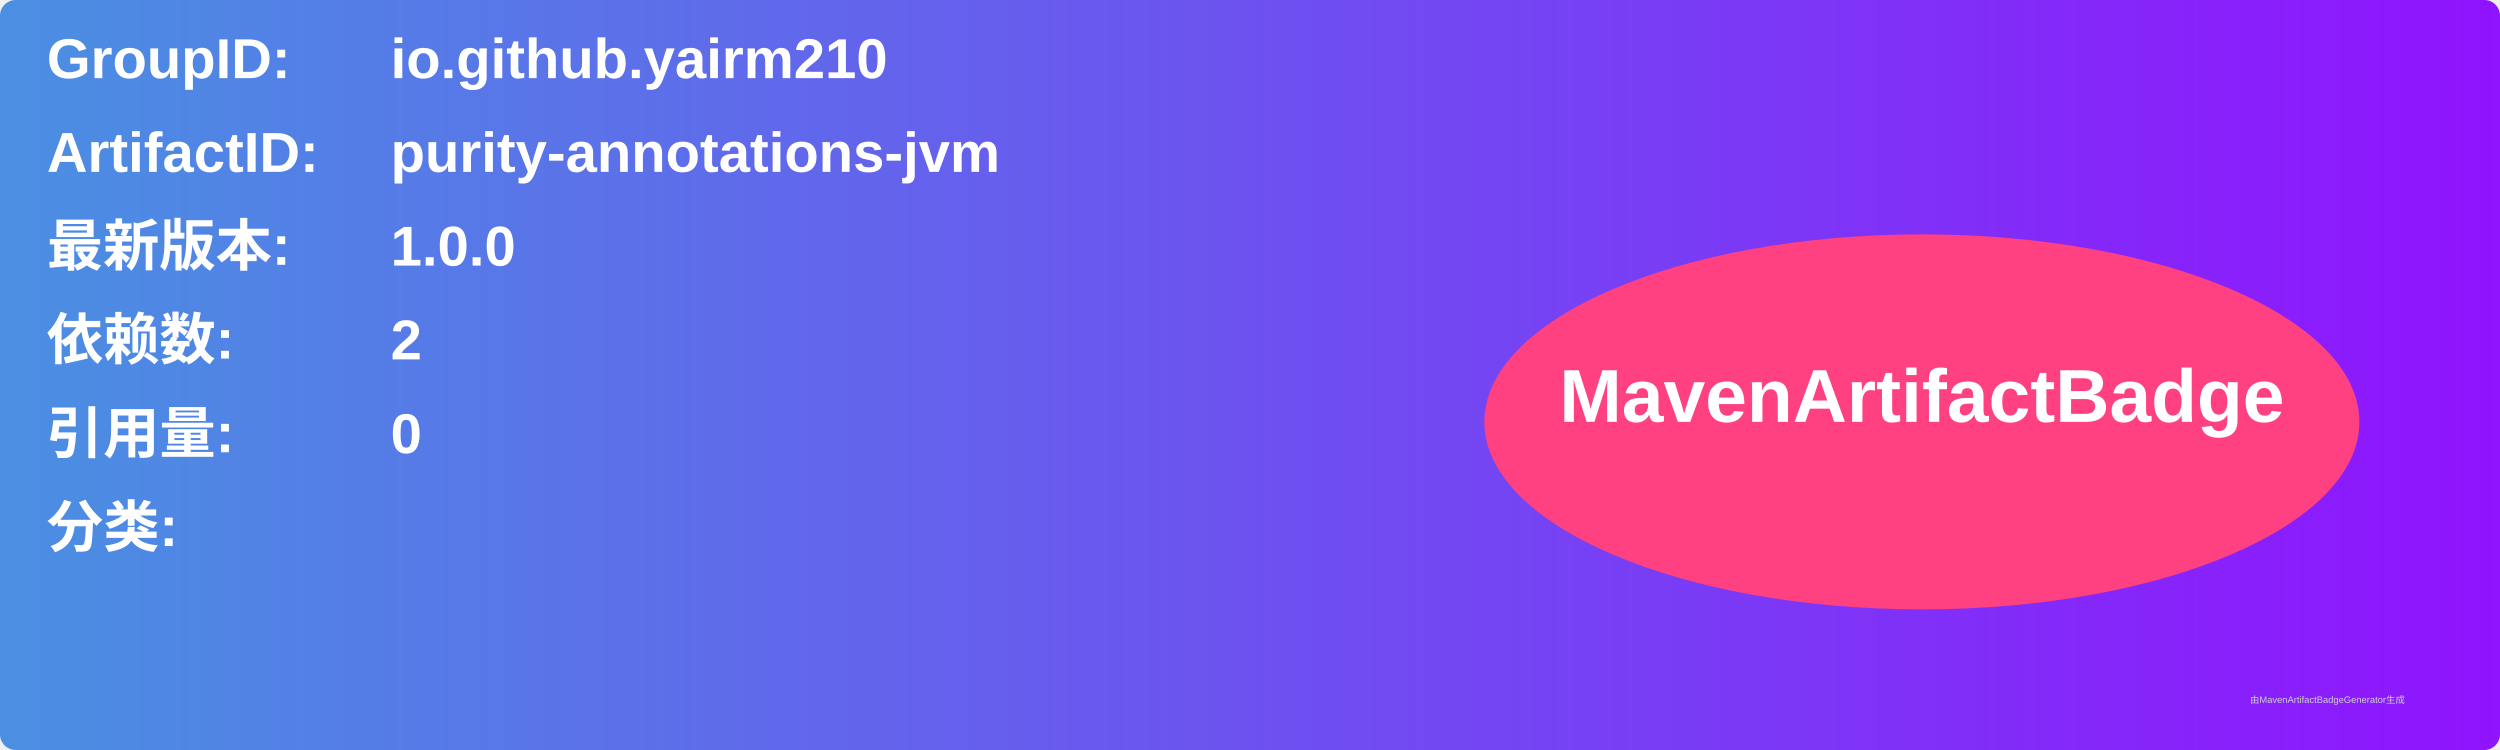
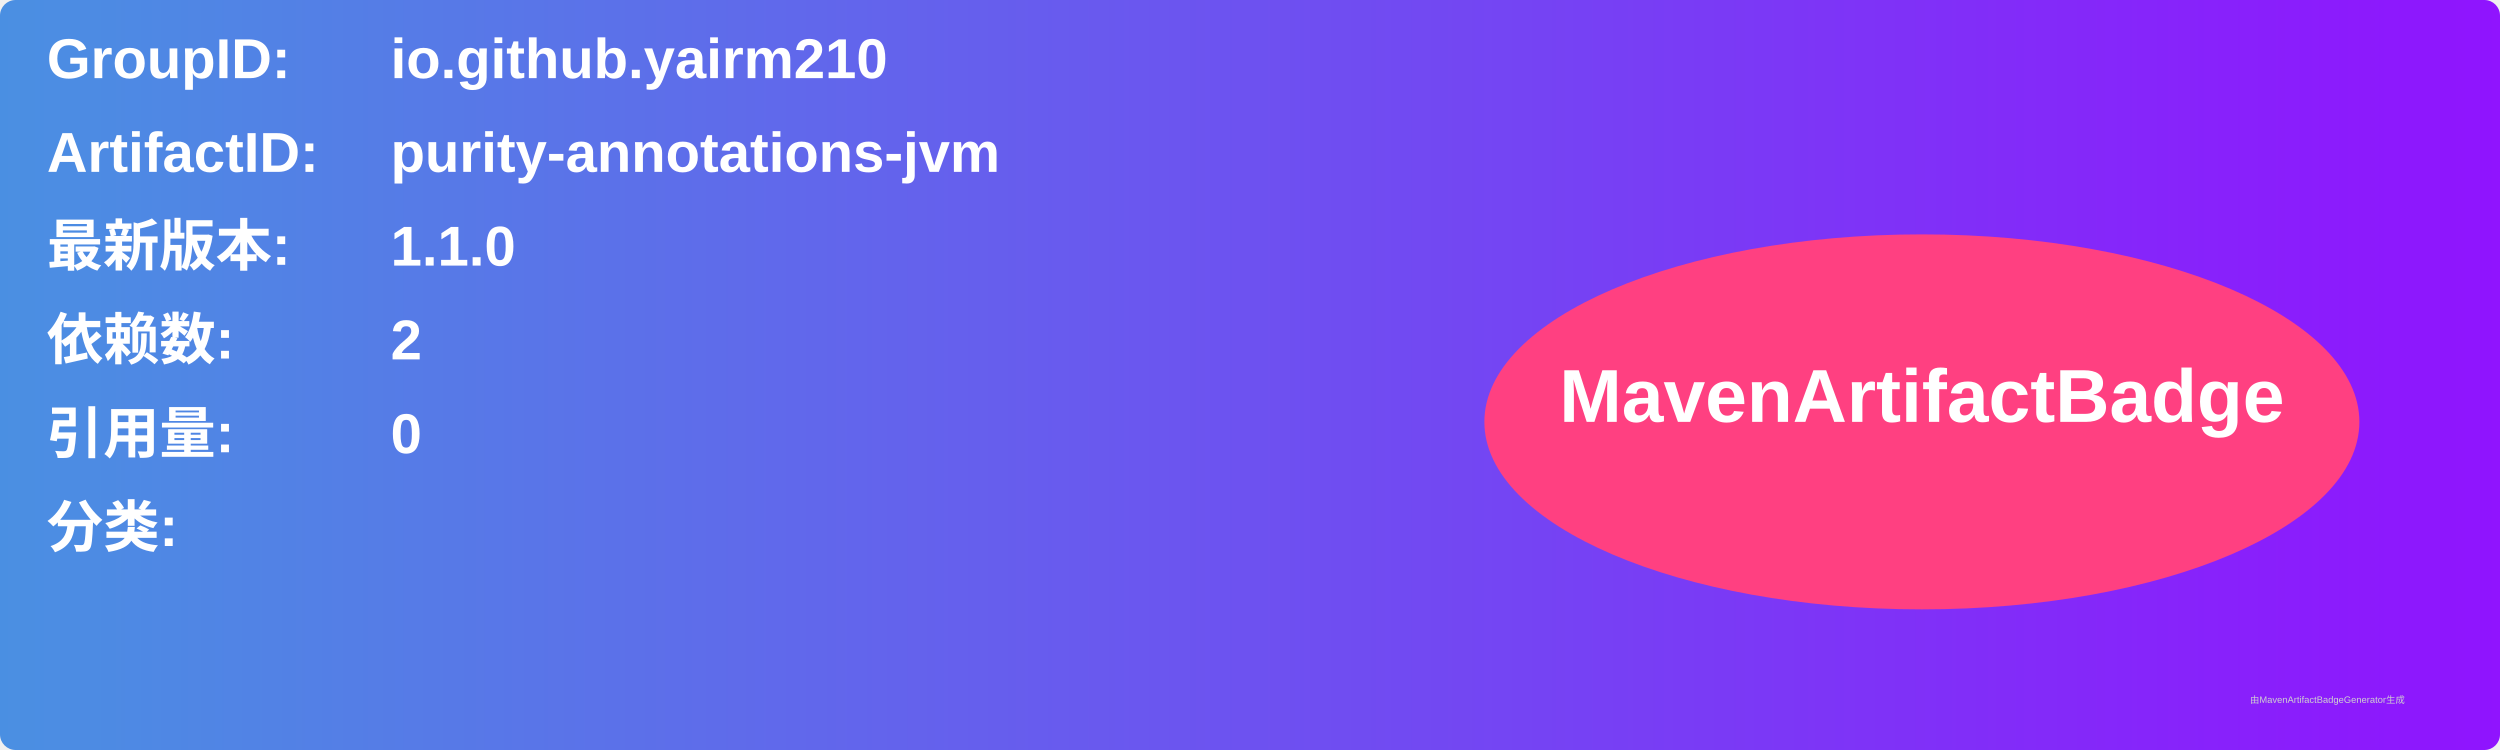
<svg xmlns="http://www.w3.org/2000/svg" width="800" height="240" viewBox="0 0 800 240">
  <linearGradient id="grad" x1="0%" y1="0%" x2="100%" y2="0%">
    <stop offset="0%" stop-color="#4a90e2" />
    <stop offset="100%" stop-color="#9013fe" />
  </linearGradient>
  <rect width="100%" height="100%" rx="5" ry="5" fill="url(#grad)" />
  <g transform="translate(15, 15)">
    <text x="0" y="10" font-family="Arial" font-size="18" fill="white" font-weight="bold" width="260">GroupID:</text>
    <text x="110" y="10" font-family="Arial" font-size="18" fill="white" font-weight="bold" width="460">io.github.yairm210</text>
    <text x="0" y="40" font-family="Arial" font-size="18" fill="white" font-weight="bold" width="260">ArtifactID:</text>
    <text x="110" y="40" font-family="Arial" font-size="18" fill="white" font-weight="bold" width="460">purity-annotations-jvm</text>
    <text x="0" y="70" font-family="Arial" font-size="18" fill="white" font-weight="bold">最新版本:</text>
    <text x="110" y="70" font-family="Arial" font-size="18" fill="white" font-weight="bold">
-       <tspan font-weight="bold">1.0.0</tspan>
+       <tspan font-weight="bold">1.1.0</tspan>
    </text>
    <text x="0" y="100" font-family="Arial" font-size="18" fill="white" font-weight="bold">依赖数: </text>
    <text x="110" y="100" font-family="Arial" font-size="18" fill="white">
      <tspan font-weight="bold">2</tspan>
    </text>
    <text x="0" y="130" font-family="Arial" font-size="18" fill="white" font-weight="bold">引用量: </text>
    <text x="110" y="130" font-family="Arial" font-size="18" fill="white">
      <tspan font-weight="bold">0</tspan>
    </text>
    <text x="0" y="160" font-family="Arial" font-size="18" fill="white" font-weight="bold">分类:</text>
    <text x="10" y="190" font-family="Arial" font-size="10" fill="white">
      <tspan font-weight="bold" />
    </text>
    <ellipse cx="600" cy="120" rx="140" ry="60" fill="#ff4081" />
    <text x="600" y="120" text-anchor="middle" font-family="Arial" font-size="24" fill="white" font-weight="bold">MavenArtifactBadge</text>
  </g>
  <text x="720" y="225" font-family="Arial" font-size="3" fill="#d0d0d0">由MavenArtifactBadgeGenerator生成</text>
</svg>
